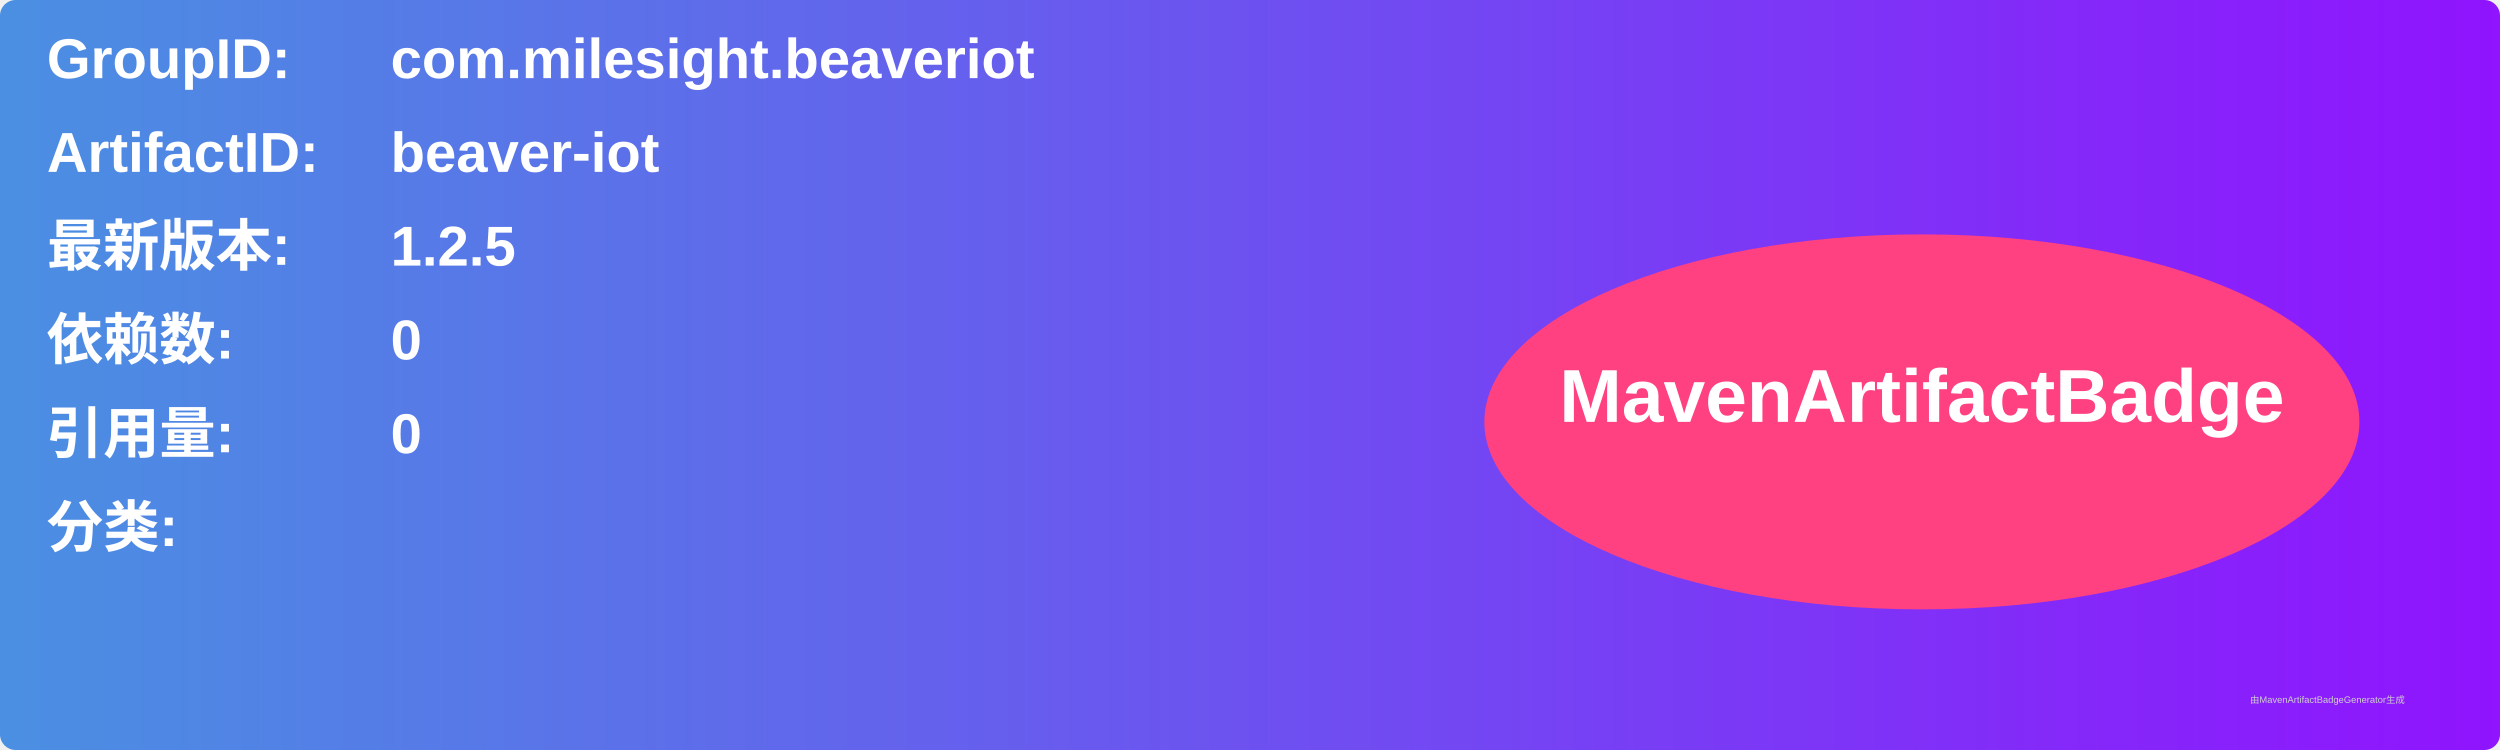
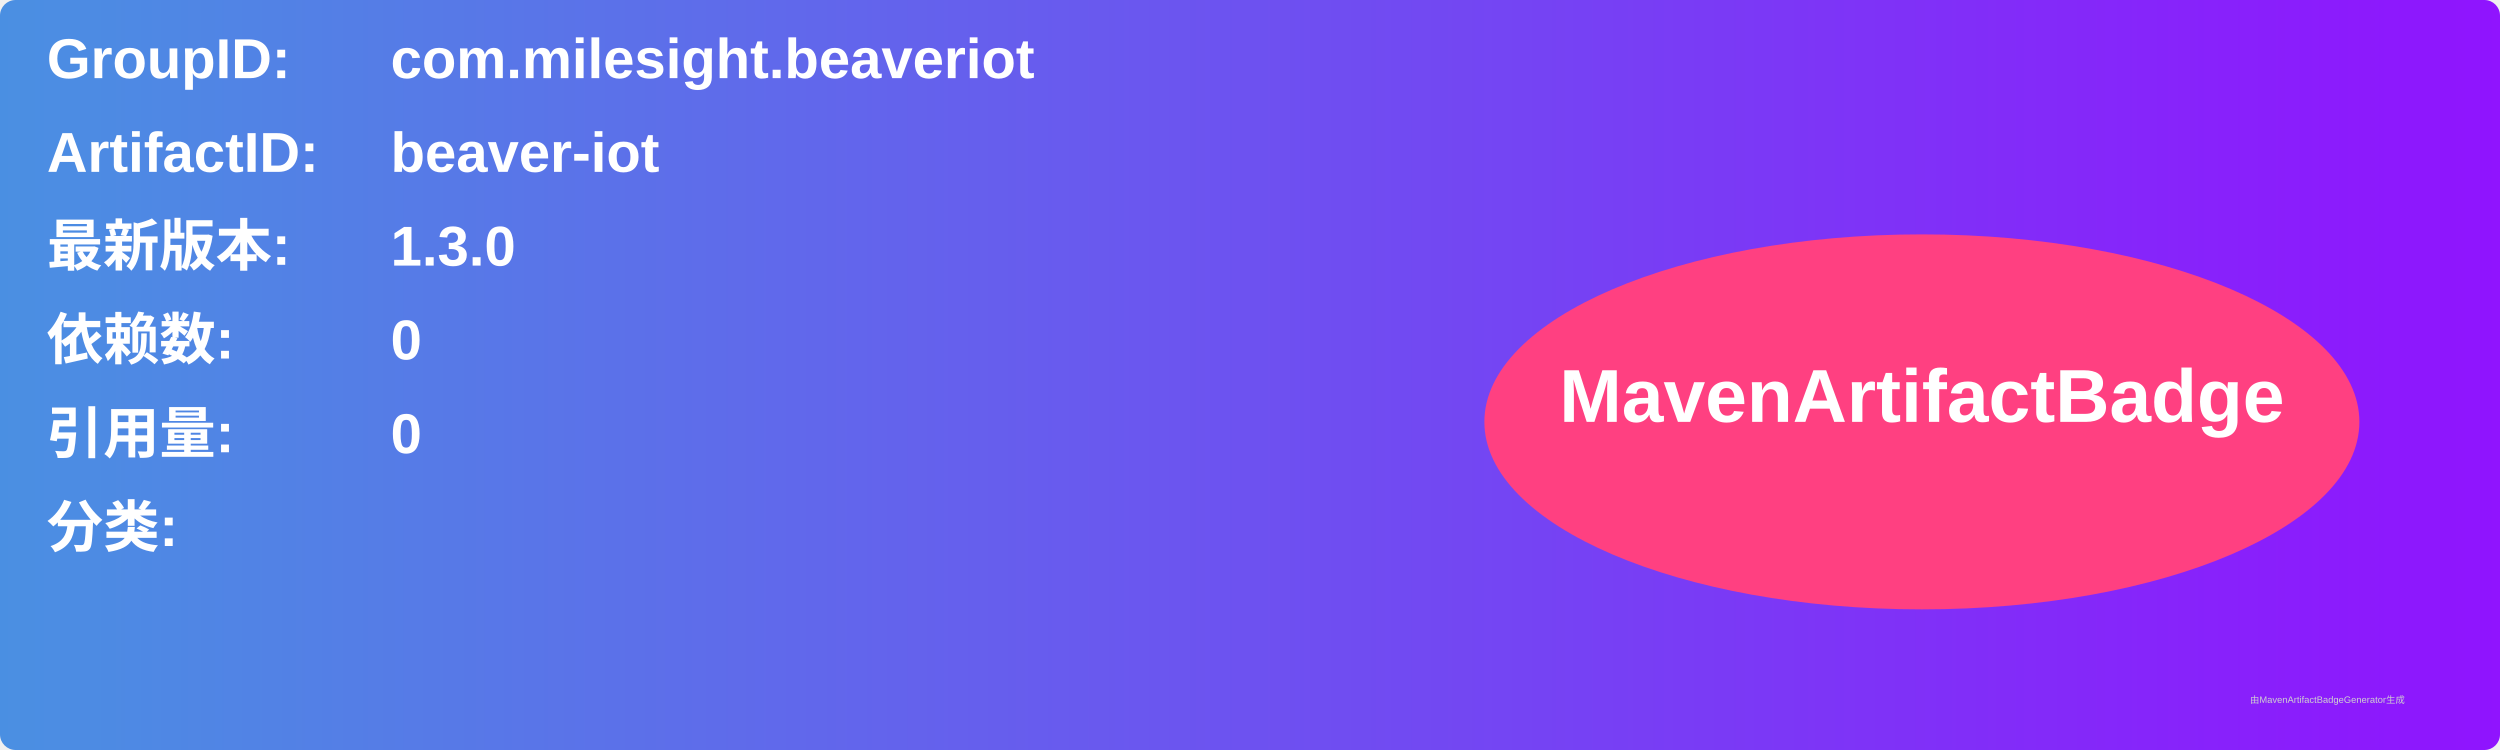
<svg xmlns="http://www.w3.org/2000/svg" width="800" height="240" viewBox="0 0 800 240">
  <linearGradient id="grad" x1="0%" y1="0%" x2="100%" y2="0%">
    <stop offset="0%" stop-color="#4a90e2" />
    <stop offset="100%" stop-color="#9013fe" />
  </linearGradient>
  <rect width="100%" height="100%" rx="5" ry="5" fill="url(#grad)" />
  <g transform="translate(15, 15)">
    <text x="0" y="10" font-family="Arial" font-size="18" fill="white" font-weight="bold" width="260">GroupID:</text>
    <text x="110" y="10" font-family="Arial" font-size="18" fill="white" font-weight="bold" width="460">com.milesight.beaveriot</text>
    <text x="0" y="40" font-family="Arial" font-size="18" fill="white" font-weight="bold" width="260">ArtifactID:</text>
    <text x="110" y="40" font-family="Arial" font-size="18" fill="white" font-weight="bold" width="460">beaver-iot</text>
    <text x="0" y="70" font-family="Arial" font-size="18" fill="white" font-weight="bold">最新版本:</text>
    <text x="110" y="70" font-family="Arial" font-size="18" fill="white" font-weight="bold">
-       <tspan font-weight="bold">1.2.5</tspan>
+       <tspan font-weight="bold">1.3.0</tspan>
    </text>
    <text x="0" y="100" font-family="Arial" font-size="18" fill="white" font-weight="bold">依赖数: </text>
    <text x="110" y="100" font-family="Arial" font-size="18" fill="white">
      <tspan font-weight="bold">0</tspan>
    </text>
    <text x="0" y="130" font-family="Arial" font-size="18" fill="white" font-weight="bold">引用量: </text>
    <text x="110" y="130" font-family="Arial" font-size="18" fill="white">
      <tspan font-weight="bold">0</tspan>
    </text>
    <text x="0" y="160" font-family="Arial" font-size="18" fill="white" font-weight="bold">分类:</text>
    <text x="10" y="190" font-family="Arial" font-size="10" fill="white">
      <tspan font-weight="bold" />
    </text>
    <ellipse cx="600" cy="120" rx="140" ry="60" fill="#ff4081" />
    <text x="600" y="120" text-anchor="middle" font-family="Arial" font-size="24" fill="white" font-weight="bold">MavenArtifactBadge</text>
  </g>
  <text x="720" y="225" font-family="Arial" font-size="3" fill="#d0d0d0">由MavenArtifactBadgeGenerator生成</text>
</svg>
